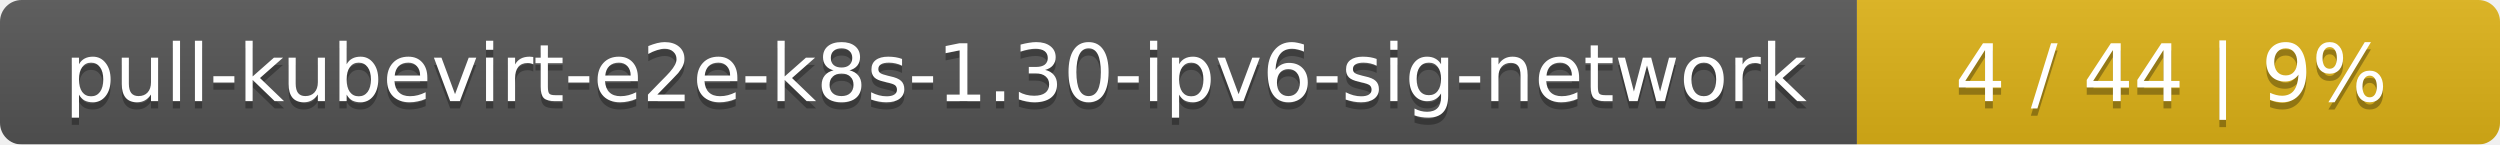
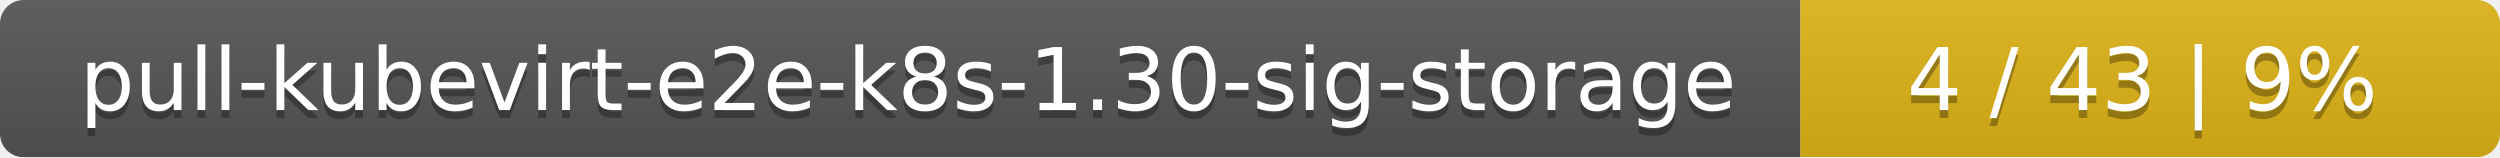
- <svg xmlns="http://www.w3.org/2000/svg" width="346" height="20">
+ <svg xmlns="http://www.w3.org/2000/svg" width="318" height="20">
  <linearGradient id="smooth" x2="0" y2="100%">
    <stop offset="0" stop-color="#bbb" stop-opacity=".1" />
    <stop offset="1" stop-opacity=".1" />
  </linearGradient>
  <mask id="round">
-     <rect width="346" height="20" rx="3" fill="#fff" />
+     <rect width="318" height="20" rx="3" fill="#fff" />
  </mask>
  <g mask="url(#round)">
-     <rect width="257" height="20" fill="#555" />
-     <rect x="257" width="89" height="20" fill="#dfb317" />
-     <rect width="346" height="20" fill="url(#smooth)" />
+     <rect width="229" height="20" fill="#555" />
+     <rect x="229" width="89" height="20" fill="#dfb317" />
+     <rect width="318" height="20" fill="url(#smooth)" />
  </g>
  <g fill="#fff" text-anchor="middle" font-family="DejaVu Sans,Verdana,Geneva,sans-serif" font-size="11">
-     <text x="129.5" y="15" fill="#010101" fill-opacity=".3">pull-kubevirt-e2e-k8s-1.30-ipv6-sig-network</text>
-     <text x="129.5" y="14">pull-kubevirt-e2e-k8s-1.30-ipv6-sig-network</text>
-     <text x="300.5" y="15" fill="#010101" fill-opacity=".3">4 / 44    |    9%</text>
-     <text x="300.5" y="14">4 / 44    |    9%</text>
+     <text x="115.5" y="15" fill="#010101" fill-opacity=".3">pull-kubevirt-e2e-k8s-1.30-sig-storage</text>
+     <text x="115.5" y="14">pull-kubevirt-e2e-k8s-1.30-sig-storage</text>
+     <text x="272.5" y="15" fill="#010101" fill-opacity=".3">4 / 43    |    9%</text>
+     <text x="272.5" y="14">4 / 43    |    9%</text>
  </g>
</svg>
